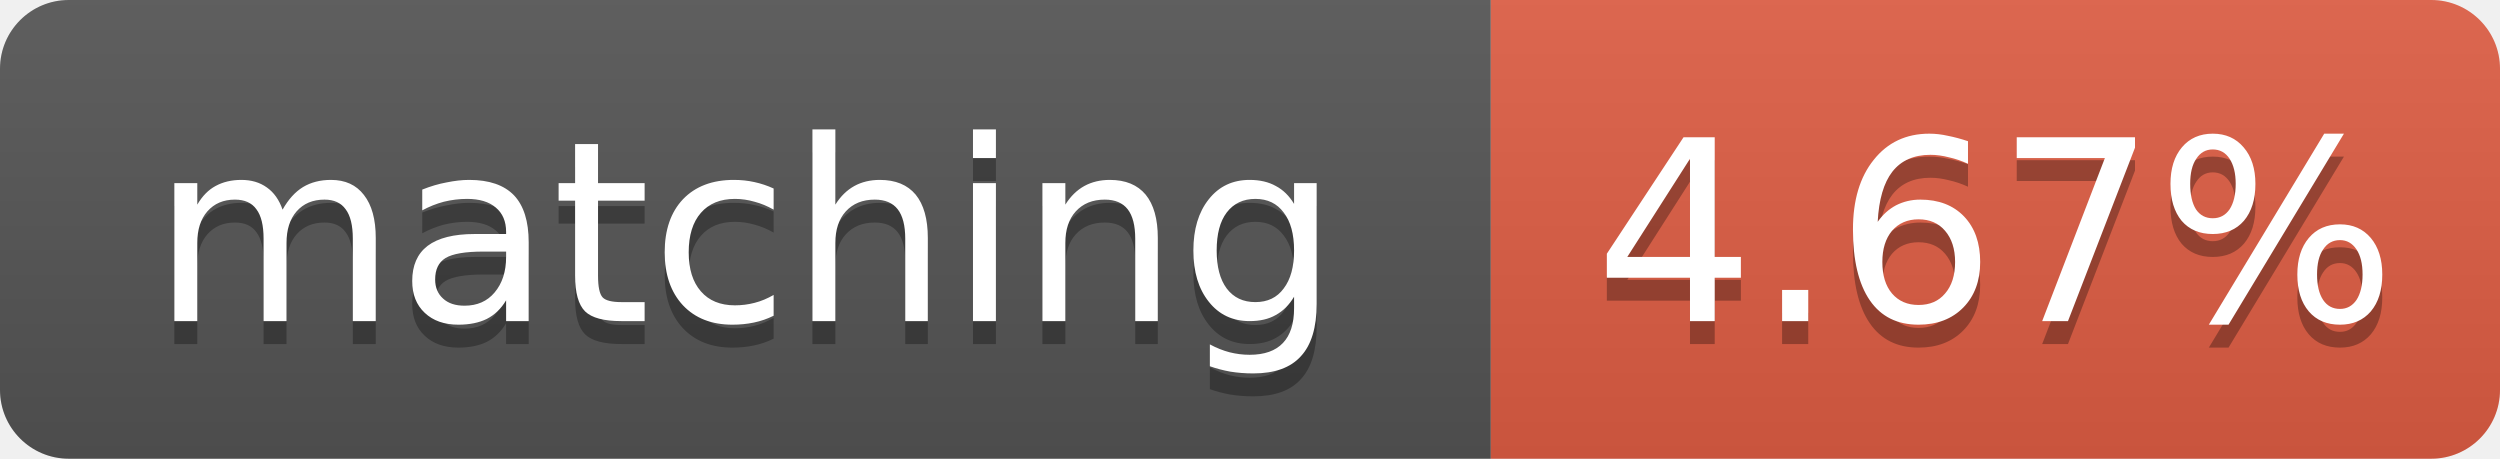
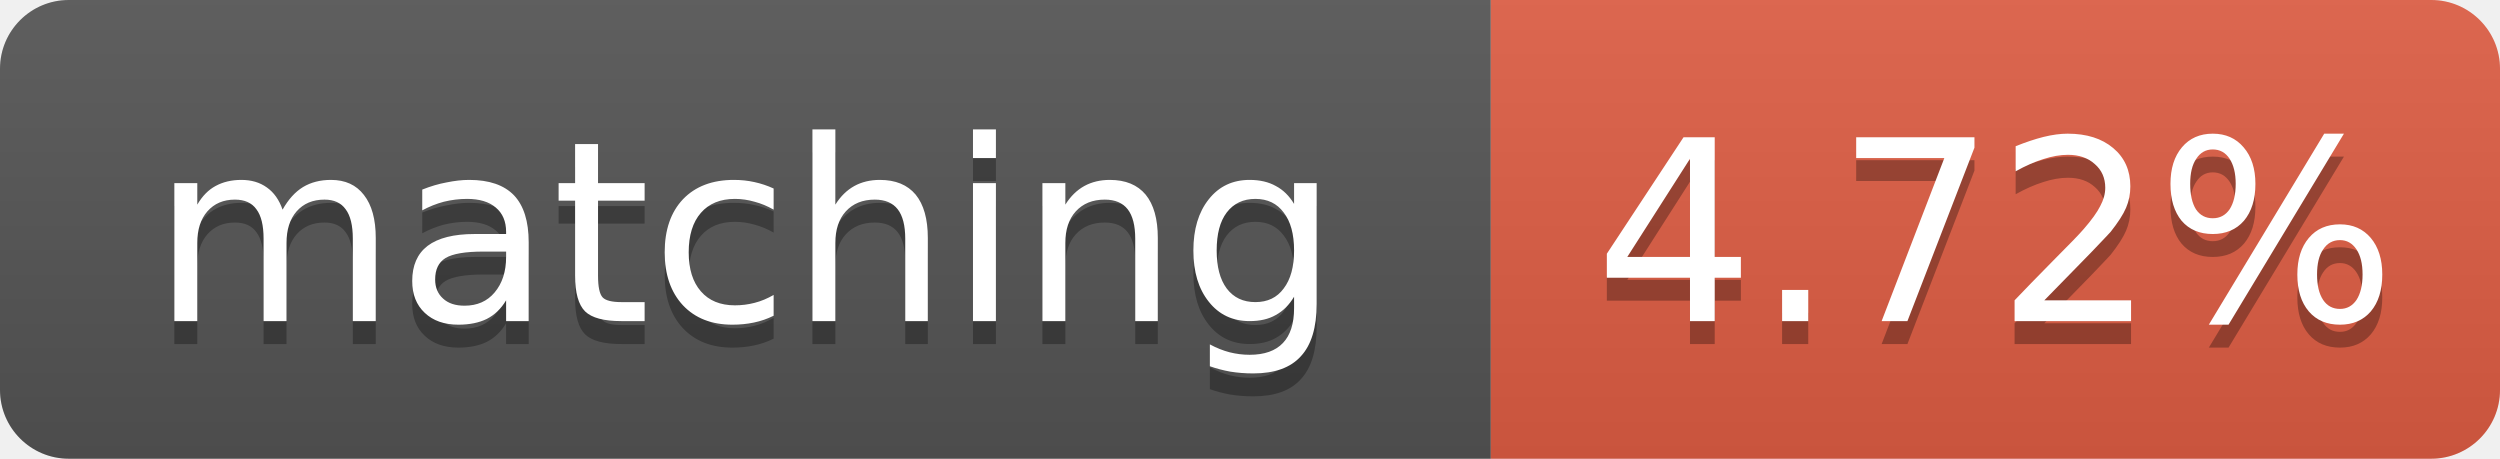
- <svg xmlns="http://www.w3.org/2000/svg" width="109" height="20" role="img" aria-label="matching: 4.67%">
+ <svg xmlns="http://www.w3.org/2000/svg" width="109" height="20" role="img" aria-label="matching: 4.72%">
  <linearGradient id="s" x2="0" y2="100%">
    <stop offset="0" stop-color="#bbb" stop-opacity=".1" />
    <stop offset="1" stop-opacity=".1" />
  </linearGradient>
  <clipPath id="r">
    <rect width="109" height="20" rx="3" fill="#fff" />
  </clipPath>
  <g clip-path="url(#r)">
    <rect width="65" height="20" fill="#555" />
    <rect x="65" width="44" height="20" fill="#e05d44" />
    <rect width="109" height="20" fill="url(#s)" />
  </g>
  <g fill="#fff" text-anchor="middle" font-family="Verdana,Geneva,DejaVu Sans,sans-serif" font-size="11">
    <text x="32.5" y="15" fill="#010101" fill-opacity=".3">matching</text>
    <text x="32.5" y="14">matching</text>
-     <text x="87.0" y="15" fill="#010101" fill-opacity=".3">4.67%</text>
-     <text x="87.0" y="14">4.67%</text>
+     <text x="87.0" y="15" fill="#010101" fill-opacity=".3">4.72%</text>
+     <text x="87.0" y="14">4.72%</text>
  </g>
</svg>
